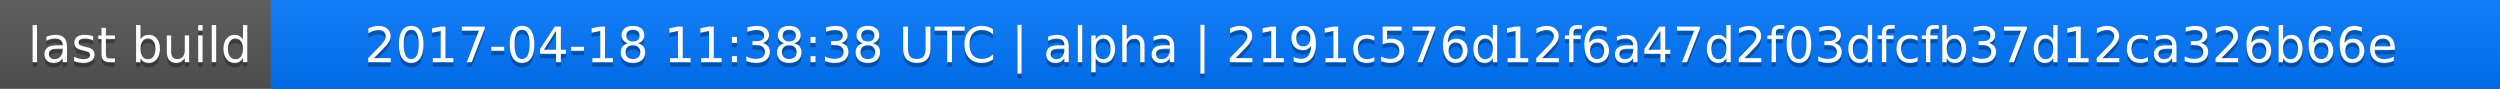
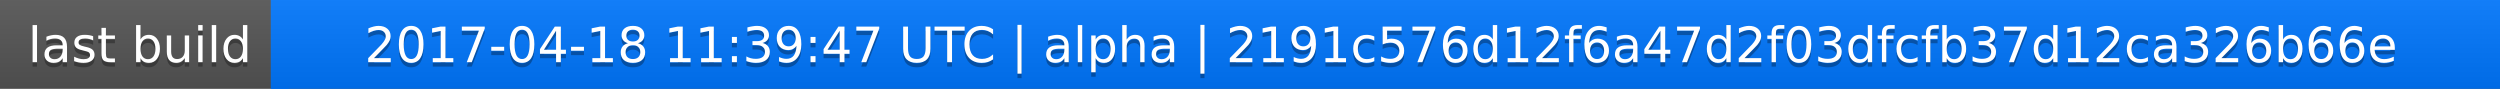
<svg xmlns="http://www.w3.org/2000/svg" width="563" height="20">
  <linearGradient id="a" x2="0" y2="100%">
    <stop offset="0" stop-color="#bbb" stop-opacity=".1" />
    <stop offset="1" stop-opacity=".1" />
  </linearGradient>
  <rect rx="0" width="563" height="20" fill="#555" />
  <rect rx="0" x="61" width="502" height="20" fill="#07f" />
  <path fill="#07f" d="M61 0h4v20h-4z" />
  <rect rx="0" width="563" height="20" fill="url(#a)" />
  <g fill="#fff" text-anchor="middle" font-family="DejaVu Sans,Verdana,Geneva,sans-serif" font-size="11">
    <text x="31.5" y="15" fill="#010101" fill-opacity=".3">last build</text>
    <text x="31.5" y="14">last build</text>
-     <text x="311" y="15" fill="#010101" fill-opacity=".3">2017-04-18 11:38:38 UTC | alpha | 2191c576d12f6a47d2f03dfcfb37d12ca326b66e</text>
-     <text x="311" y="14">2017-04-18 11:38:38 UTC | alpha | 2191c576d12f6a47d2f03dfcfb37d12ca326b66e</text>
+     <text x="311" y="15" fill="#010101" fill-opacity=".3">2017-04-18 11:39:47 UTC | alpha | 2191c576d12f6a47d2f03dfcfb37d12ca326b66e</text>
+     <text x="311" y="14">2017-04-18 11:39:47 UTC | alpha | 2191c576d12f6a47d2f03dfcfb37d12ca326b66e</text>
  </g>
</svg>
